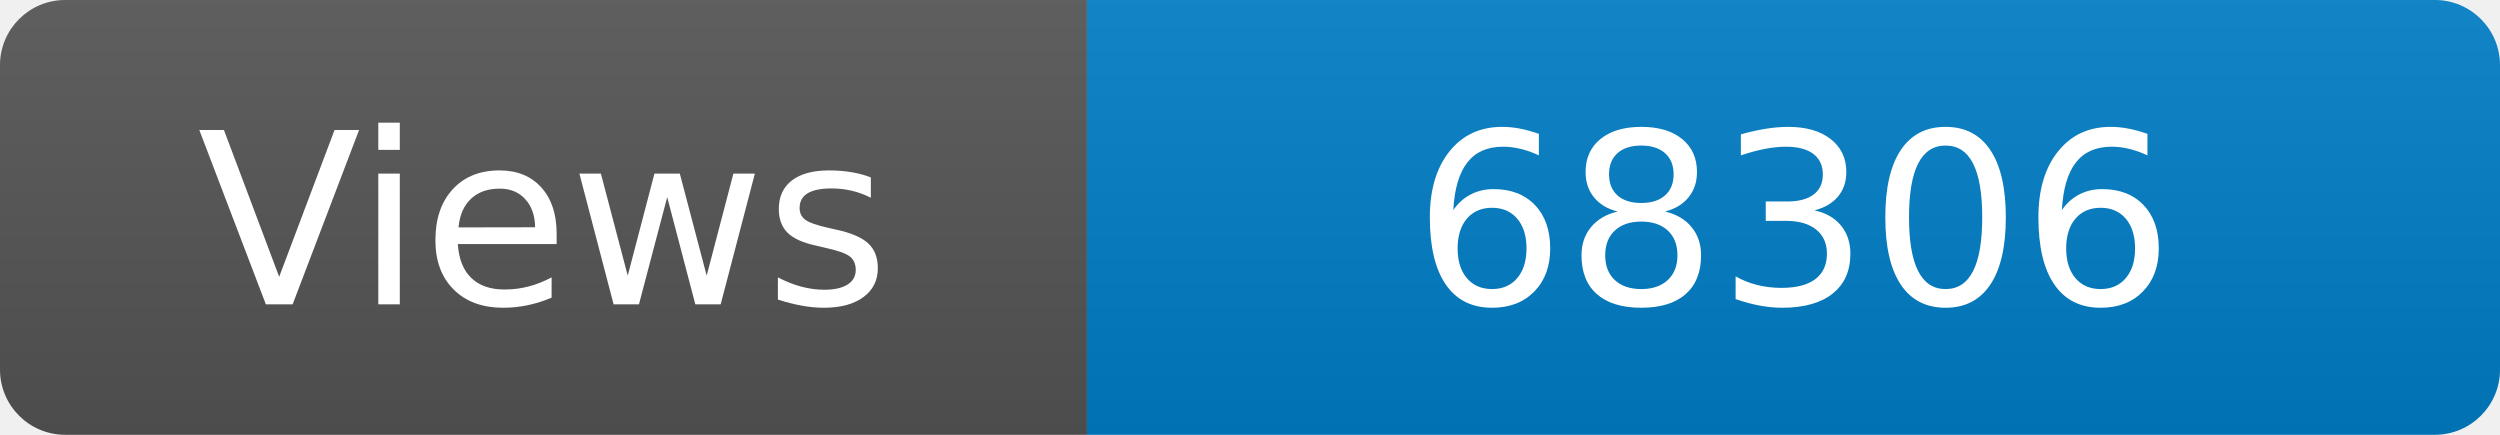
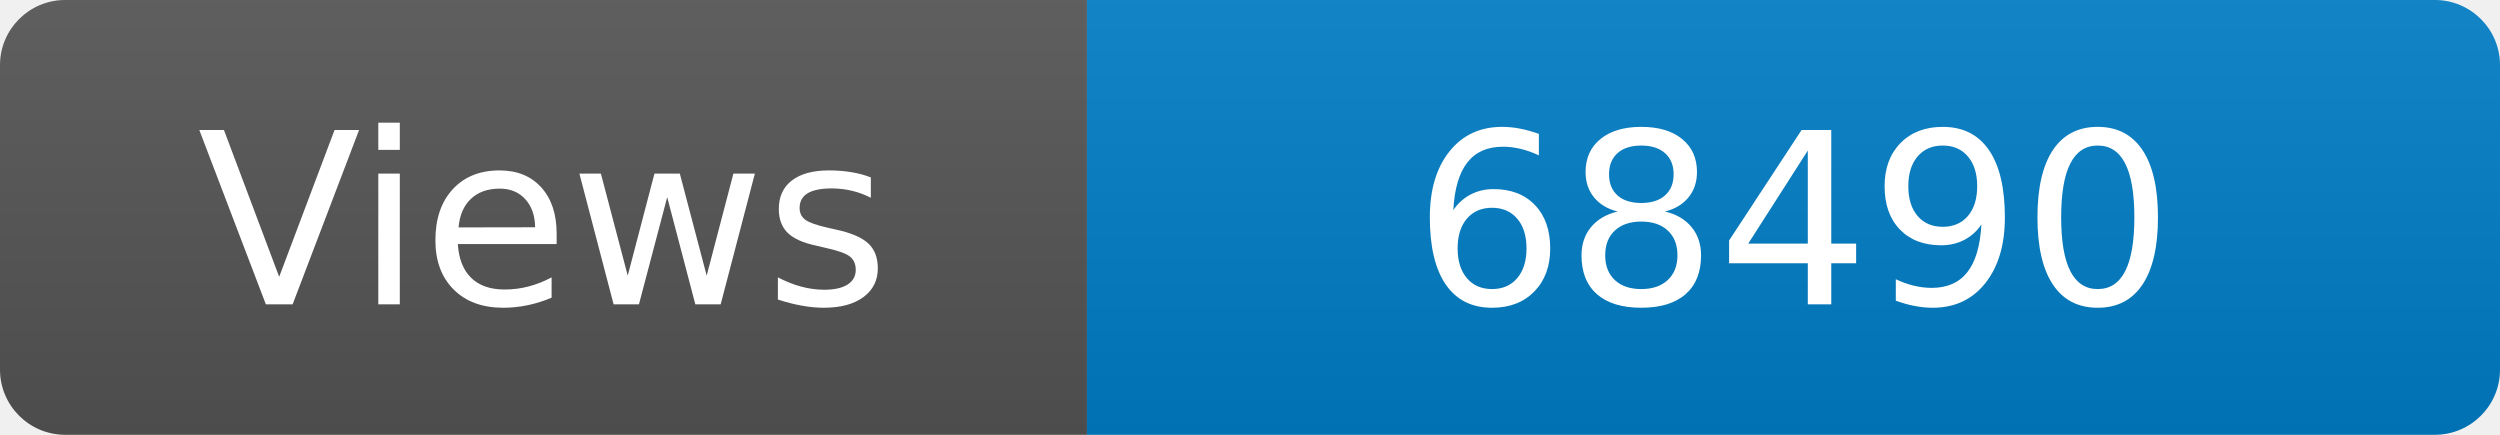
<svg xmlns="http://www.w3.org/2000/svg" width="115" height="20" role="img" aria-label="Maintained?: yes">
  <linearGradient id="s" x2="0" y2="100%">
    <stop offset="0" stop-color="#bbb" stop-opacity=".1" />
    <stop offset="1" stop-opacity=".1" />
  </linearGradient>
  <clipPath id="r">
    <rect width="115" height="20" rx="3" fill="#fff" />
  </clipPath>
  <g clip-path="url(#r)">
    <rect width="50" height="20" fill="#555" />
    <rect x="50" width="160" height="20" fill="#007ec6" />
    <rect width="115" height="20" fill="url(#s)" />
  </g>
  <g fill="#fff" text-anchor="middle" font-family="Verdana,Geneva,DejaVu Sans,sans-serif" font-size="110">
    <text x="250" y="140" transform="scale(.1)" fill="#fff">Views</text>
-     <text x="825" y="140" transform="scale(.1)" fill="#fff">68306</text>
+     <text x="825" y="140" transform="scale(.1)" fill="#fff">68490</text>
  </g>
</svg>
